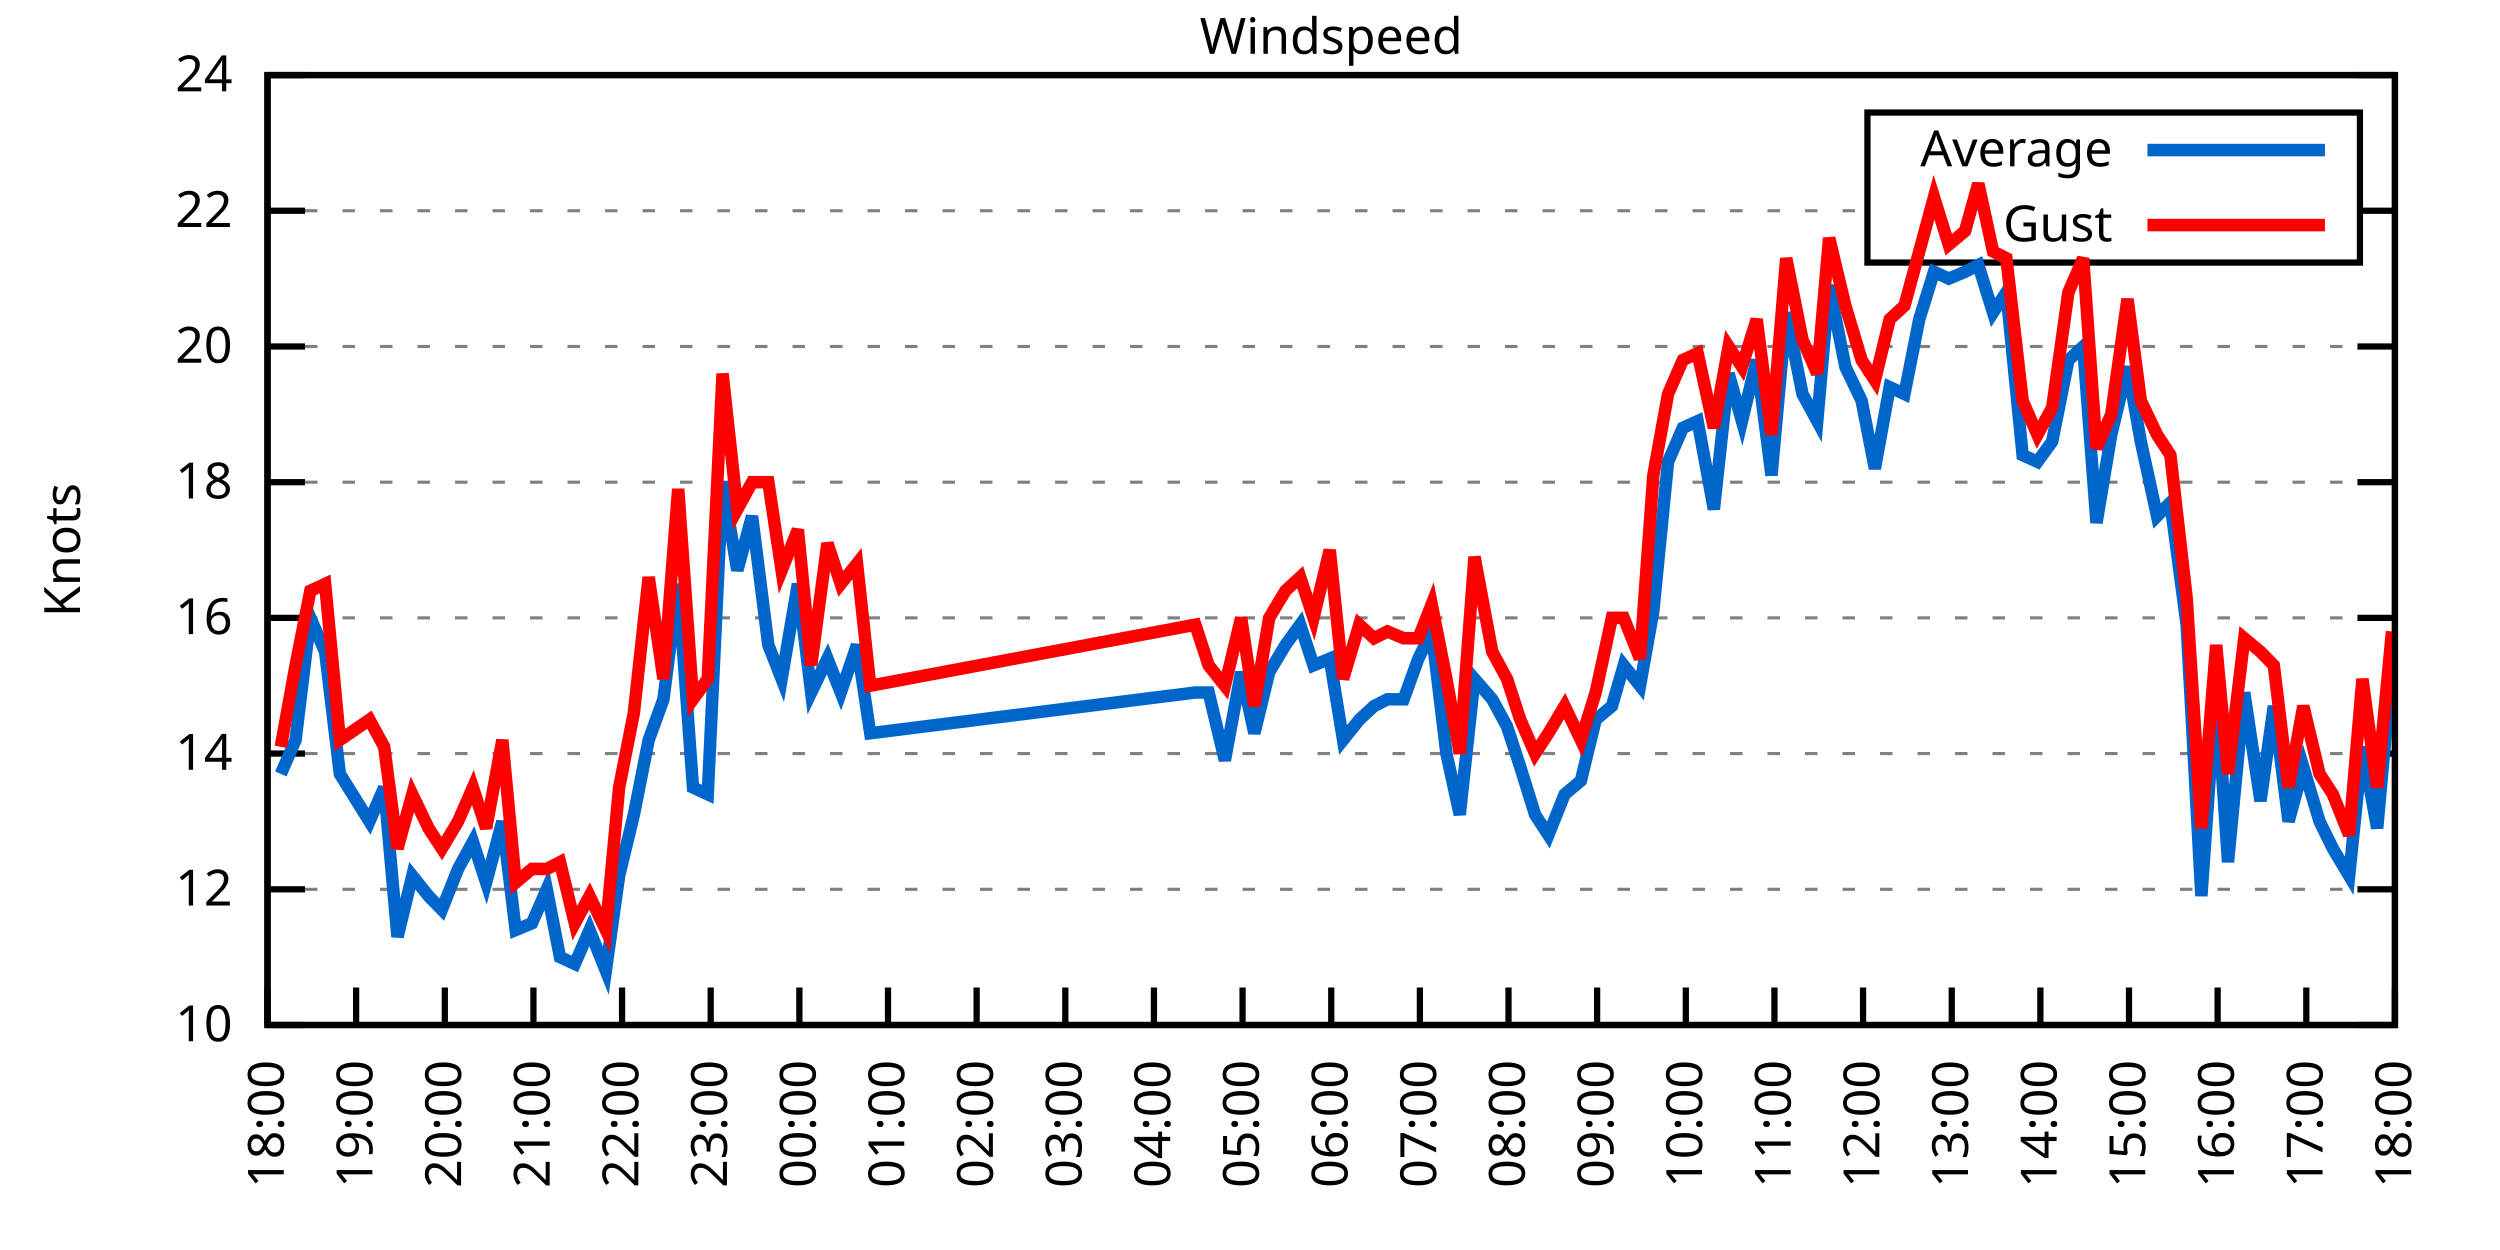
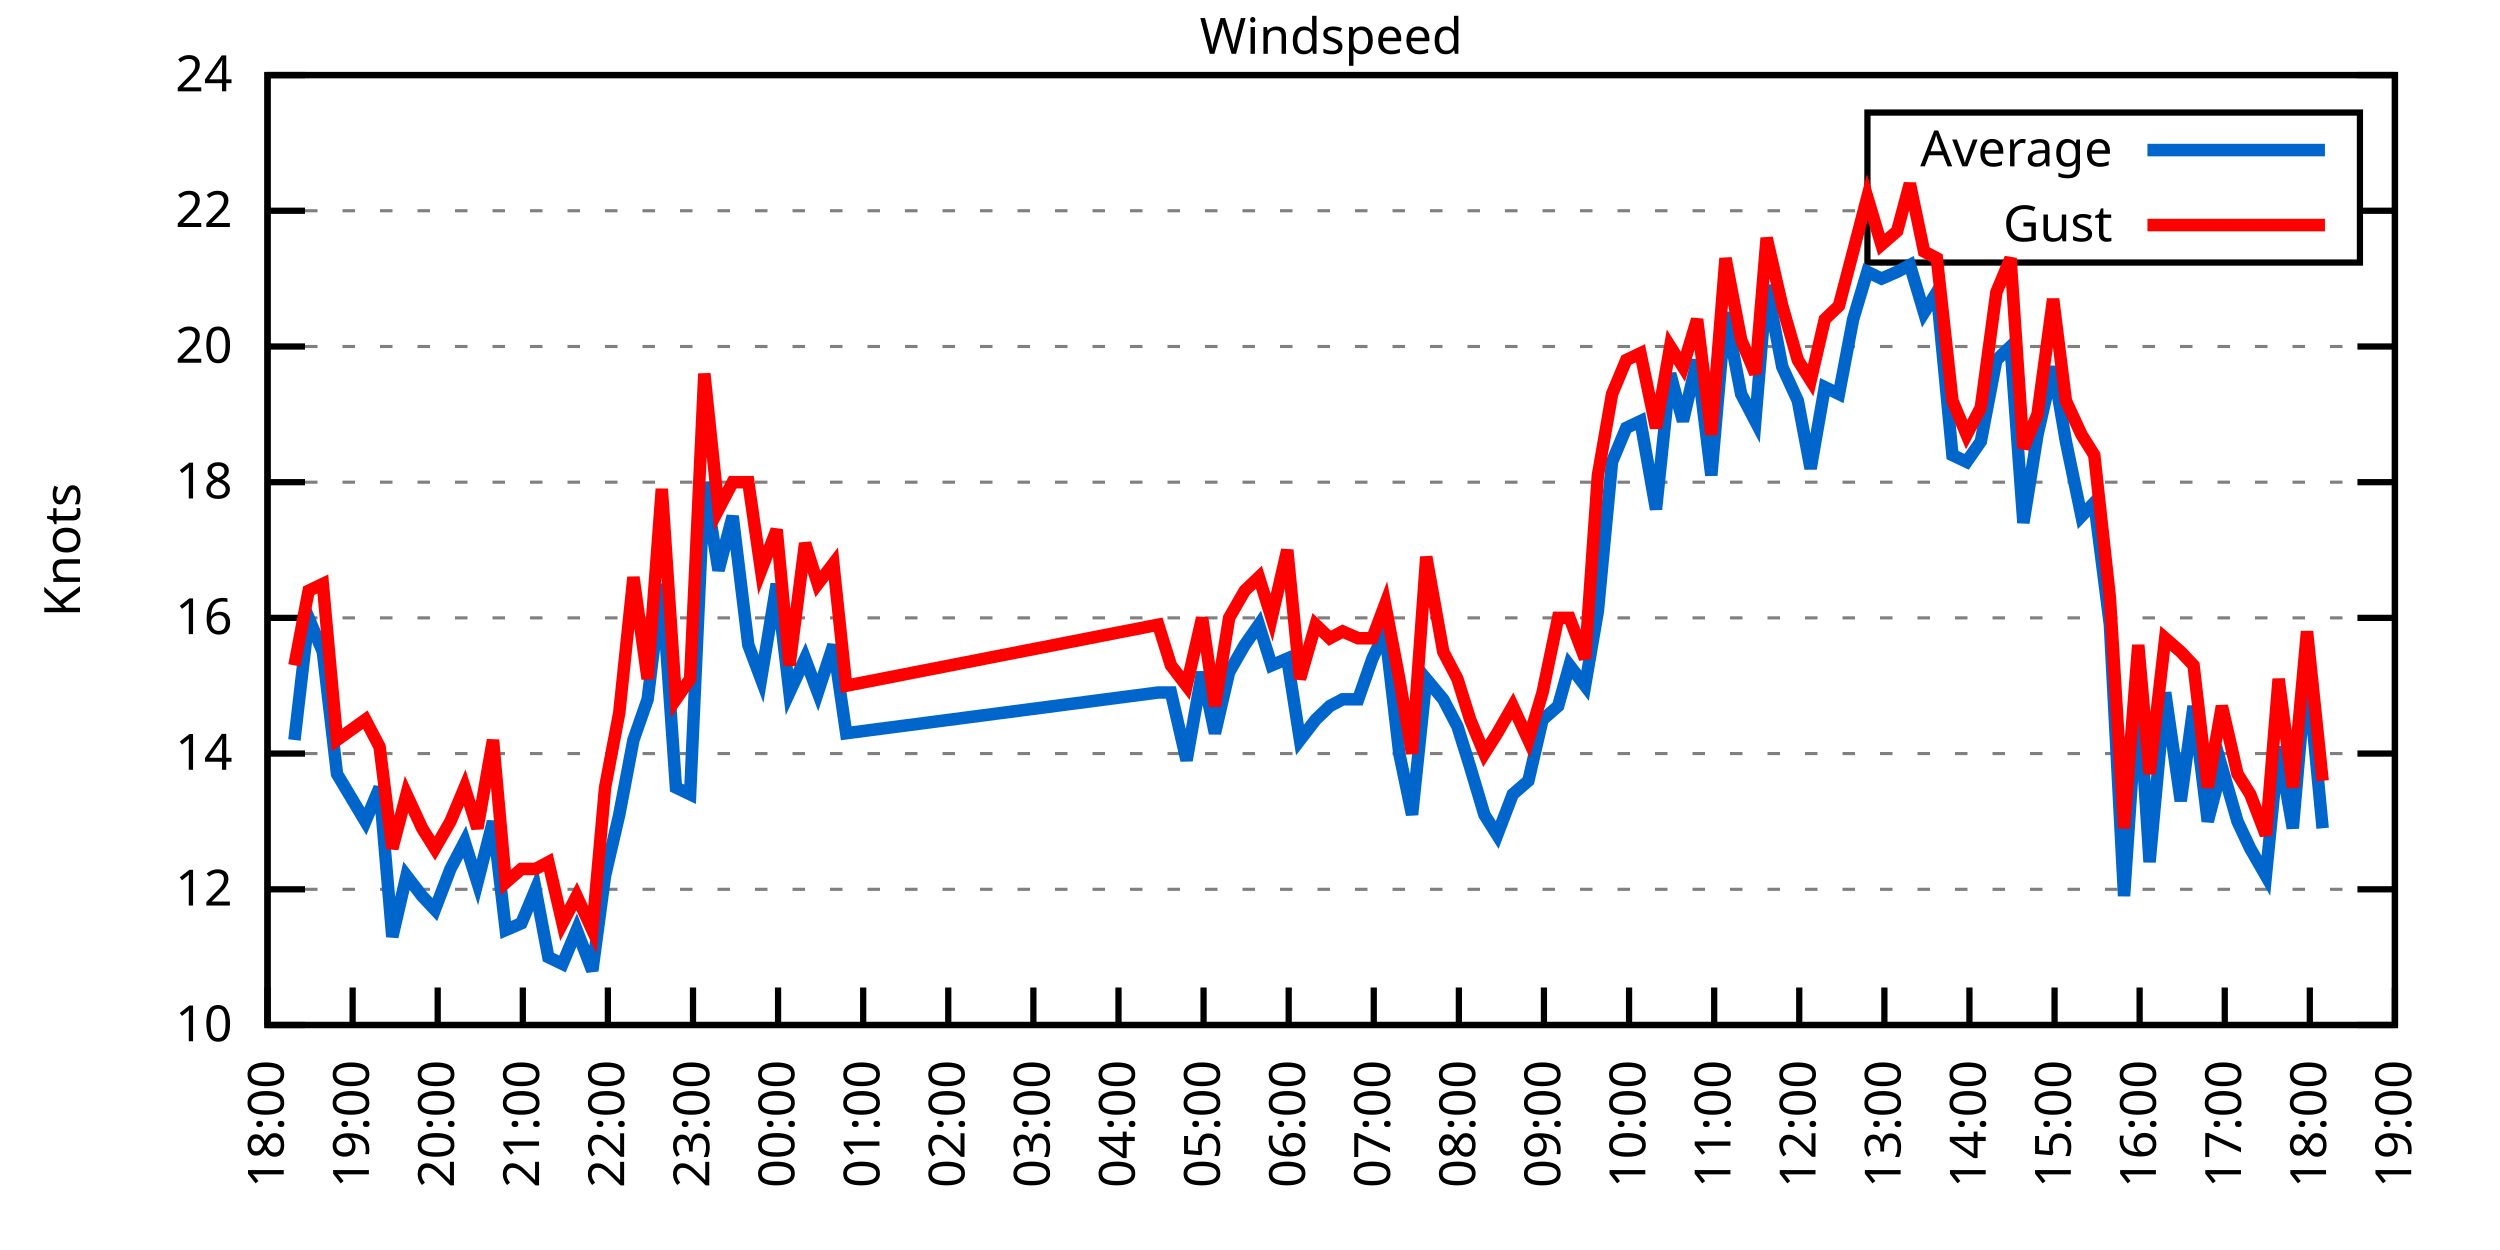
<svg xmlns="http://www.w3.org/2000/svg" xmlns:xlink="http://www.w3.org/1999/xlink" width="400" height="200" viewBox="0 0 400 200">
  <g id="gnuplot_canvas">
    <rect x="0" y="0" width="400" height="200" fill="none" />
    <defs>
      <circle id="gpDot" r="0.5" stroke-width="0.5" stroke="currentColor" />
      <path id="gpPt0" stroke-width="0.333" stroke="currentColor" d="M-1,0 h2 M0,-1 v2" />
      <path id="gpPt1" stroke-width="0.333" stroke="currentColor" d="M-1,-1 L1,1 M1,-1 L-1,1" />
      <path id="gpPt2" stroke-width="0.333" stroke="currentColor" d="M-1,0 L1,0 M0,-1 L0,1 M-1,-1 L1,1 M-1,1 L1,-1" />
      <rect id="gpPt3" stroke-width="0.333" stroke="currentColor" x="-1" y="-1" width="2" height="2" />
      <rect id="gpPt4" stroke-width="0.333" stroke="currentColor" fill="currentColor" x="-1" y="-1" width="2" height="2" />
      <circle id="gpPt5" stroke-width="0.333" stroke="currentColor" cx="0" cy="0" r="1" />
      <use xlink:href="#gpPt5" id="gpPt6" fill="currentColor" stroke="none" />
      <path id="gpPt7" stroke-width="0.333" stroke="currentColor" d="M0,-1.33 L-1.33,0.67 L1.33,0.67 z" />
      <use xlink:href="#gpPt7" id="gpPt8" fill="currentColor" stroke="none" />
      <use xlink:href="#gpPt7" id="gpPt9" stroke="currentColor" transform="rotate(180)" />
      <use xlink:href="#gpPt9" id="gpPt10" fill="currentColor" stroke="none" />
      <use xlink:href="#gpPt3" id="gpPt11" stroke="currentColor" transform="rotate(45)" />
      <use xlink:href="#gpPt11" id="gpPt12" fill="currentColor" stroke="none" />
      <path id="gpPt13" stroke-width="0.333" stroke="currentColor" d="M0,1.330 L1.265,0.411 L0.782,-1.067 L-0.782,-1.076 L-1.265,0.411 z" />
      <use xlink:href="#gpPt13" id="gpPt14" fill="currentColor" stroke="none" />
      <filter id="textbox" filterUnits="objectBoundingBox" x="0" y="0" height="1" width="1">
        <feFlood flood-color="white" flood-opacity="1" result="bgnd" />
        <feComposite in="SourceGraphic" in2="bgnd" operator="atop" />
      </filter>
      <filter id="greybox" filterUnits="objectBoundingBox" x="0" y="0" height="1" width="1">
        <feFlood flood-color="lightgrey" flood-opacity="1" result="grey" />
        <feComposite in="SourceGraphic" in2="grey" operator="atop" />
      </filter>
    </defs>
    <g fill="none" color="white" stroke="currentColor" stroke-width="1.00" stroke-linecap="butt" stroke-linejoin="miter">
</g>
    <g fill="none" color="black" stroke="currentColor" stroke-width="1.00" stroke-linecap="butt" stroke-linejoin="miter">
      <g stroke="none" shape-rendering="crispEdges">
        <polygon fill="rgb(255, 255, 255)" points="42.80,164.00 383.18,164.00 383.18,12.02 42.80,12.02 " />
      </g>
    </g>
    <g fill="none" color="black" stroke="currentColor" stroke-width="1.00" stroke-linecap="butt" stroke-linejoin="miter">
</g>
    <g fill="none" color="black" stroke="black" stroke-width="0.50" stroke-linecap="butt" stroke-linejoin="miter">
</g>
    <g fill="none" color="gray" stroke="currentColor" stroke-width="0.50" stroke-linecap="butt" stroke-linejoin="miter">
      <path stroke="gray" stroke-dasharray="2,4" class="gridline" d="M42.80,164.00 L383.19,164.00  " />
    </g>
    <g fill="none" color="gray" stroke="gray" stroke-width="1.00" stroke-linecap="butt" stroke-linejoin="miter">
</g>
    <g fill="none" color="black" stroke="currentColor" stroke-width="1.00" stroke-linecap="butt" stroke-linejoin="miter">
      <path stroke="black" d="M42.80,164.00 L48.80,164.00 M383.19,164.00 L377.19,164.00  " />
      <g transform="translate(37.20,166.60)" stroke="none" fill="black" font-family="Sans" font-size="8.00" text-anchor="end">
        <text>
          <tspan font-family="Sans"> 10</tspan>
        </text>
      </g>
    </g>
    <g fill="none" color="black" stroke="currentColor" stroke-width="1.00" stroke-linecap="butt" stroke-linejoin="miter">
</g>
    <g fill="none" color="black" stroke="black" stroke-width="0.50" stroke-linecap="butt" stroke-linejoin="miter">
</g>
    <g fill="none" color="gray" stroke="currentColor" stroke-width="0.50" stroke-linecap="butt" stroke-linejoin="miter">
      <path stroke="gray" stroke-dasharray="2,4" class="gridline" d="M42.80,142.29 L383.19,142.29  " />
    </g>
    <g fill="none" color="gray" stroke="gray" stroke-width="1.00" stroke-linecap="butt" stroke-linejoin="miter">
</g>
    <g fill="none" color="black" stroke="currentColor" stroke-width="1.00" stroke-linecap="butt" stroke-linejoin="miter">
      <path stroke="black" d="M42.80,142.29 L48.80,142.29 M383.19,142.29 L377.19,142.29  " />
      <g transform="translate(37.20,144.89)" stroke="none" fill="black" font-family="Sans" font-size="8.00" text-anchor="end">
        <text>
          <tspan font-family="Sans"> 12</tspan>
        </text>
      </g>
    </g>
    <g fill="none" color="black" stroke="currentColor" stroke-width="1.00" stroke-linecap="butt" stroke-linejoin="miter">
</g>
    <g fill="none" color="black" stroke="black" stroke-width="0.50" stroke-linecap="butt" stroke-linejoin="miter">
</g>
    <g fill="none" color="gray" stroke="currentColor" stroke-width="0.50" stroke-linecap="butt" stroke-linejoin="miter">
      <path stroke="gray" stroke-dasharray="2,4" class="gridline" d="M42.80,120.57 L383.19,120.57  " />
    </g>
    <g fill="none" color="gray" stroke="gray" stroke-width="1.00" stroke-linecap="butt" stroke-linejoin="miter">
</g>
    <g fill="none" color="black" stroke="currentColor" stroke-width="1.00" stroke-linecap="butt" stroke-linejoin="miter">
      <path stroke="black" d="M42.80,120.57 L48.80,120.57 M383.19,120.57 L377.19,120.57  " />
      <g transform="translate(37.20,123.17)" stroke="none" fill="black" font-family="Sans" font-size="8.00" text-anchor="end">
        <text>
          <tspan font-family="Sans"> 14</tspan>
        </text>
      </g>
    </g>
    <g fill="none" color="black" stroke="currentColor" stroke-width="1.00" stroke-linecap="butt" stroke-linejoin="miter">
</g>
    <g fill="none" color="black" stroke="black" stroke-width="0.50" stroke-linecap="butt" stroke-linejoin="miter">
</g>
    <g fill="none" color="gray" stroke="currentColor" stroke-width="0.50" stroke-linecap="butt" stroke-linejoin="miter">
      <path stroke="gray" stroke-dasharray="2,4" class="gridline" d="M42.80,98.86 L383.19,98.86  " />
    </g>
    <g fill="none" color="gray" stroke="gray" stroke-width="1.00" stroke-linecap="butt" stroke-linejoin="miter">
</g>
    <g fill="none" color="black" stroke="currentColor" stroke-width="1.00" stroke-linecap="butt" stroke-linejoin="miter">
      <path stroke="black" d="M42.80,98.86 L48.80,98.86 M383.19,98.86 L377.19,98.86  " />
      <g transform="translate(37.20,101.46)" stroke="none" fill="black" font-family="Sans" font-size="8.00" text-anchor="end">
        <text>
          <tspan font-family="Sans"> 16</tspan>
        </text>
      </g>
    </g>
    <g fill="none" color="black" stroke="currentColor" stroke-width="1.00" stroke-linecap="butt" stroke-linejoin="miter">
</g>
    <g fill="none" color="black" stroke="black" stroke-width="0.50" stroke-linecap="butt" stroke-linejoin="miter">
</g>
    <g fill="none" color="gray" stroke="currentColor" stroke-width="0.50" stroke-linecap="butt" stroke-linejoin="miter">
      <path stroke="gray" stroke-dasharray="2,4" class="gridline" d="M42.80,77.15 L383.19,77.15  " />
    </g>
    <g fill="none" color="gray" stroke="gray" stroke-width="1.00" stroke-linecap="butt" stroke-linejoin="miter">
</g>
    <g fill="none" color="black" stroke="currentColor" stroke-width="1.00" stroke-linecap="butt" stroke-linejoin="miter">
      <path stroke="black" d="M42.80,77.15 L48.80,77.15 M383.19,77.15 L377.19,77.15  " />
      <g transform="translate(37.20,79.75)" stroke="none" fill="black" font-family="Sans" font-size="8.00" text-anchor="end">
        <text>
          <tspan font-family="Sans"> 18</tspan>
        </text>
      </g>
    </g>
    <g fill="none" color="black" stroke="currentColor" stroke-width="1.00" stroke-linecap="butt" stroke-linejoin="miter">
</g>
    <g fill="none" color="black" stroke="black" stroke-width="0.50" stroke-linecap="butt" stroke-linejoin="miter">
</g>
    <g fill="none" color="gray" stroke="currentColor" stroke-width="0.50" stroke-linecap="butt" stroke-linejoin="miter">
      <path stroke="gray" stroke-dasharray="2,4" class="gridline" d="M42.80,55.44 L383.19,55.44  " />
    </g>
    <g fill="none" color="gray" stroke="gray" stroke-width="1.00" stroke-linecap="butt" stroke-linejoin="miter">
</g>
    <g fill="none" color="black" stroke="currentColor" stroke-width="1.00" stroke-linecap="butt" stroke-linejoin="miter">
      <path stroke="black" d="M42.80,55.44 L48.80,55.44 M383.19,55.44 L377.19,55.44  " />
      <g transform="translate(37.20,58.04)" stroke="none" fill="black" font-family="Sans" font-size="8.00" text-anchor="end">
        <text>
          <tspan font-family="Sans"> 20</tspan>
        </text>
      </g>
    </g>
    <g fill="none" color="black" stroke="currentColor" stroke-width="1.00" stroke-linecap="butt" stroke-linejoin="miter">
</g>
    <g fill="none" color="black" stroke="black" stroke-width="0.50" stroke-linecap="butt" stroke-linejoin="miter">
</g>
    <g fill="none" color="gray" stroke="currentColor" stroke-width="0.50" stroke-linecap="butt" stroke-linejoin="miter">
      <path stroke="gray" stroke-dasharray="2,4" class="gridline" d="M42.80,33.72 L298.79,33.72 M377.59,33.72 L383.19,33.72  " />
    </g>
    <g fill="none" color="gray" stroke="gray" stroke-width="1.00" stroke-linecap="butt" stroke-linejoin="miter">
</g>
    <g fill="none" color="black" stroke="currentColor" stroke-width="1.00" stroke-linecap="butt" stroke-linejoin="miter">
      <path stroke="black" d="M42.80,33.72 L48.80,33.72 M383.19,33.72 L377.19,33.72  " />
      <g transform="translate(37.20,36.32)" stroke="none" fill="black" font-family="Sans" font-size="8.00" text-anchor="end">
        <text>
          <tspan font-family="Sans"> 22</tspan>
        </text>
      </g>
    </g>
    <g fill="none" color="black" stroke="currentColor" stroke-width="1.00" stroke-linecap="butt" stroke-linejoin="miter">
</g>
    <g fill="none" color="black" stroke="black" stroke-width="0.50" stroke-linecap="butt" stroke-linejoin="miter">
</g>
    <g fill="none" color="gray" stroke="currentColor" stroke-width="0.50" stroke-linecap="butt" stroke-linejoin="miter">
      <path stroke="gray" stroke-dasharray="2,4" class="gridline" d="M42.80,12.01 L383.19,12.01  " />
    </g>
    <g fill="none" color="gray" stroke="gray" stroke-width="1.00" stroke-linecap="butt" stroke-linejoin="miter">
</g>
    <g fill="none" color="black" stroke="currentColor" stroke-width="1.00" stroke-linecap="butt" stroke-linejoin="miter">
      <path stroke="black" d="M42.80,12.01 L48.80,12.01 M383.19,12.01 L377.19,12.01  " />
      <g transform="translate(37.20,14.61)" stroke="none" fill="black" font-family="Sans" font-size="8.00" text-anchor="end">
        <text>
          <tspan font-family="Sans"> 24</tspan>
        </text>
      </g>
    </g>
    <g fill="none" color="black" stroke="currentColor" stroke-width="1.00" stroke-linecap="butt" stroke-linejoin="miter">
      <path stroke="black" d="M42.80,164.00 L42.80,158.00  " />
      <g transform="translate(45.40,169.60) rotate(270.00)" stroke="none" fill="black" font-family="Sans" font-size="8.00" text-anchor="end">
        <text>
          <tspan font-family="Sans">18:00</tspan>
        </text>
      </g>
    </g>
    <g fill="none" color="black" stroke="currentColor" stroke-width="1.00" stroke-linecap="butt" stroke-linejoin="miter">
-       <path stroke="black" d="M56.98,164.00 L56.98,158.00  " />
-       <g transform="translate(59.58,169.60) rotate(270.00)" stroke="none" fill="black" font-family="Sans" font-size="8.00" text-anchor="end">
+       <path stroke="black" d="M56.42,164.00 L56.42,158.00  " />
+       <g transform="translate(59.02,169.60) rotate(270.00)" stroke="none" fill="black" font-family="Sans" font-size="8.00" text-anchor="end">
        <text>
          <tspan font-family="Sans">19:00</tspan>
        </text>
      </g>
    </g>
    <g fill="none" color="black" stroke="currentColor" stroke-width="1.00" stroke-linecap="butt" stroke-linejoin="miter">
-       <path stroke="black" d="M71.17,164.00 L71.17,158.00  " />
-       <g transform="translate(73.77,169.60) rotate(270.00)" stroke="none" fill="black" font-family="Sans" font-size="8.00" text-anchor="end">
+       <path stroke="black" d="M70.03,164.00 L70.03,158.00  " />
+       <g transform="translate(72.63,169.60) rotate(270.00)" stroke="none" fill="black" font-family="Sans" font-size="8.00" text-anchor="end">
        <text>
          <tspan font-family="Sans">20:00</tspan>
        </text>
      </g>
    </g>
    <g fill="none" color="black" stroke="currentColor" stroke-width="1.00" stroke-linecap="butt" stroke-linejoin="miter">
-       <path stroke="black" d="M85.35,164.00 L85.35,158.00  " />
-       <g transform="translate(87.95,169.60) rotate(270.00)" stroke="none" fill="black" font-family="Sans" font-size="8.00" text-anchor="end">
+       <path stroke="black" d="M83.65,164.00 L83.65,158.00  " />
+       <g transform="translate(86.25,169.60) rotate(270.00)" stroke="none" fill="black" font-family="Sans" font-size="8.00" text-anchor="end">
        <text>
          <tspan font-family="Sans">21:00</tspan>
        </text>
      </g>
    </g>
    <g fill="none" color="black" stroke="currentColor" stroke-width="1.00" stroke-linecap="butt" stroke-linejoin="miter">
-       <path stroke="black" d="M99.53,164.00 L99.53,158.00  " />
-       <g transform="translate(102.13,169.60) rotate(270.00)" stroke="none" fill="black" font-family="Sans" font-size="8.00" text-anchor="end">
+       <path stroke="black" d="M97.26,164.00 L97.26,158.00  " />
+       <g transform="translate(99.86,169.60) rotate(270.00)" stroke="none" fill="black" font-family="Sans" font-size="8.00" text-anchor="end">
        <text>
          <tspan font-family="Sans">22:00</tspan>
        </text>
      </g>
    </g>
    <g fill="none" color="black" stroke="currentColor" stroke-width="1.00" stroke-linecap="butt" stroke-linejoin="miter">
-       <path stroke="black" d="M113.71,164.00 L113.71,158.00  " />
-       <g transform="translate(116.31,169.60) rotate(270.00)" stroke="none" fill="black" font-family="Sans" font-size="8.00" text-anchor="end">
+       <path stroke="black" d="M110.88,164.00 L110.88,158.00  " />
+       <g transform="translate(113.48,169.60) rotate(270.00)" stroke="none" fill="black" font-family="Sans" font-size="8.00" text-anchor="end">
        <text>
          <tspan font-family="Sans">23:00</tspan>
        </text>
      </g>
    </g>
    <g fill="none" color="black" stroke="currentColor" stroke-width="1.00" stroke-linecap="butt" stroke-linejoin="miter">
-       <path stroke="black" d="M127.90,164.00 L127.90,158.00  " />
-       <g transform="translate(130.50,169.60) rotate(270.00)" stroke="none" fill="black" font-family="Sans" font-size="8.00" text-anchor="end">
+       <path stroke="black" d="M124.49,164.00 L124.49,158.00  " />
+       <g transform="translate(127.09,169.60) rotate(270.00)" stroke="none" fill="black" font-family="Sans" font-size="8.00" text-anchor="end">
        <text>
          <tspan font-family="Sans">00:00</tspan>
        </text>
      </g>
    </g>
    <g fill="none" color="black" stroke="currentColor" stroke-width="1.00" stroke-linecap="butt" stroke-linejoin="miter">
-       <path stroke="black" d="M142.08,164.00 L142.08,158.00  " />
-       <g transform="translate(144.68,169.60) rotate(270.00)" stroke="none" fill="black" font-family="Sans" font-size="8.00" text-anchor="end">
+       <path stroke="black" d="M138.11,164.00 L138.11,158.00  " />
+       <g transform="translate(140.71,169.60) rotate(270.00)" stroke="none" fill="black" font-family="Sans" font-size="8.00" text-anchor="end">
        <text>
          <tspan font-family="Sans">01:00</tspan>
        </text>
      </g>
    </g>
    <g fill="none" color="black" stroke="currentColor" stroke-width="1.00" stroke-linecap="butt" stroke-linejoin="miter">
-       <path stroke="black" d="M156.26,164.00 L156.26,158.00  " />
-       <g transform="translate(158.86,169.60) rotate(270.00)" stroke="none" fill="black" font-family="Sans" font-size="8.00" text-anchor="end">
+       <path stroke="black" d="M151.72,164.00 L151.72,158.00  " />
+       <g transform="translate(154.32,169.60) rotate(270.00)" stroke="none" fill="black" font-family="Sans" font-size="8.00" text-anchor="end">
        <text>
          <tspan font-family="Sans">02:00</tspan>
        </text>
      </g>
    </g>
    <g fill="none" color="black" stroke="currentColor" stroke-width="1.00" stroke-linecap="butt" stroke-linejoin="miter">
-       <path stroke="black" d="M170.45,164.00 L170.45,158.00  " />
-       <g transform="translate(173.05,169.60) rotate(270.00)" stroke="none" fill="black" font-family="Sans" font-size="8.00" text-anchor="end">
+       <path stroke="black" d="M165.34,164.00 L165.34,158.00  " />
+       <g transform="translate(167.94,169.60) rotate(270.00)" stroke="none" fill="black" font-family="Sans" font-size="8.00" text-anchor="end">
        <text>
          <tspan font-family="Sans">03:00</tspan>
        </text>
      </g>
    </g>
    <g fill="none" color="black" stroke="currentColor" stroke-width="1.00" stroke-linecap="butt" stroke-linejoin="miter">
-       <path stroke="black" d="M184.63,164.00 L184.63,158.00  " />
-       <g transform="translate(187.23,169.60) rotate(270.00)" stroke="none" fill="black" font-family="Sans" font-size="8.00" text-anchor="end">
+       <path stroke="black" d="M178.96,164.00 L178.96,158.00  " />
+       <g transform="translate(181.56,169.60) rotate(270.00)" stroke="none" fill="black" font-family="Sans" font-size="8.00" text-anchor="end">
        <text>
          <tspan font-family="Sans">04:00</tspan>
        </text>
      </g>
    </g>
    <g fill="none" color="black" stroke="currentColor" stroke-width="1.00" stroke-linecap="butt" stroke-linejoin="miter">
-       <path stroke="black" d="M198.81,164.00 L198.81,158.00  " />
-       <g transform="translate(201.41,169.60) rotate(270.00)" stroke="none" fill="black" font-family="Sans" font-size="8.00" text-anchor="end">
+       <path stroke="black" d="M192.57,164.00 L192.57,158.00  " />
+       <g transform="translate(195.17,169.60) rotate(270.00)" stroke="none" fill="black" font-family="Sans" font-size="8.00" text-anchor="end">
        <text>
          <tspan font-family="Sans">05:00</tspan>
        </text>
      </g>
    </g>
    <g fill="none" color="black" stroke="currentColor" stroke-width="1.00" stroke-linecap="butt" stroke-linejoin="miter">
-       <path stroke="black" d="M213.00,164.00 L213.00,158.00  " />
-       <g transform="translate(215.60,169.60) rotate(270.00)" stroke="none" fill="black" font-family="Sans" font-size="8.00" text-anchor="end">
+       <path stroke="black" d="M206.19,164.00 L206.19,158.00  " />
+       <g transform="translate(208.79,169.60) rotate(270.00)" stroke="none" fill="black" font-family="Sans" font-size="8.00" text-anchor="end">
        <text>
          <tspan font-family="Sans">06:00</tspan>
        </text>
      </g>
    </g>
    <g fill="none" color="black" stroke="currentColor" stroke-width="1.00" stroke-linecap="butt" stroke-linejoin="miter">
-       <path stroke="black" d="M227.18,164.00 L227.18,158.00  " />
-       <g transform="translate(229.78,169.60) rotate(270.00)" stroke="none" fill="black" font-family="Sans" font-size="8.00" text-anchor="end">
+       <path stroke="black" d="M219.80,164.00 L219.80,158.00  " />
+       <g transform="translate(222.40,169.60) rotate(270.00)" stroke="none" fill="black" font-family="Sans" font-size="8.00" text-anchor="end">
        <text>
          <tspan font-family="Sans">07:00</tspan>
        </text>
      </g>
    </g>
    <g fill="none" color="black" stroke="currentColor" stroke-width="1.00" stroke-linecap="butt" stroke-linejoin="miter">
-       <path stroke="black" d="M241.36,164.00 L241.36,158.00  " />
-       <g transform="translate(243.96,169.60) rotate(270.00)" stroke="none" fill="black" font-family="Sans" font-size="8.00" text-anchor="end">
+       <path stroke="black" d="M233.42,164.00 L233.42,158.00  " />
+       <g transform="translate(236.02,169.60) rotate(270.00)" stroke="none" fill="black" font-family="Sans" font-size="8.00" text-anchor="end">
        <text>
          <tspan font-family="Sans">08:00</tspan>
        </text>
      </g>
    </g>
    <g fill="none" color="black" stroke="currentColor" stroke-width="1.00" stroke-linecap="butt" stroke-linejoin="miter">
-       <path stroke="black" d="M255.54,164.00 L255.54,158.00  " />
-       <g transform="translate(258.14,169.60) rotate(270.00)" stroke="none" fill="black" font-family="Sans" font-size="8.00" text-anchor="end">
+       <path stroke="black" d="M247.03,164.00 L247.03,158.00  " />
+       <g transform="translate(249.63,169.60) rotate(270.00)" stroke="none" fill="black" font-family="Sans" font-size="8.00" text-anchor="end">
        <text>
          <tspan font-family="Sans">09:00</tspan>
        </text>
      </g>
    </g>
    <g fill="none" color="black" stroke="currentColor" stroke-width="1.00" stroke-linecap="butt" stroke-linejoin="miter">
-       <path stroke="black" d="M269.73,164.00 L269.73,158.00  " />
-       <g transform="translate(272.33,169.60) rotate(270.00)" stroke="none" fill="black" font-family="Sans" font-size="8.00" text-anchor="end">
+       <path stroke="black" d="M260.65,164.00 L260.65,158.00  " />
+       <g transform="translate(263.25,169.60) rotate(270.00)" stroke="none" fill="black" font-family="Sans" font-size="8.00" text-anchor="end">
        <text>
          <tspan font-family="Sans">10:00</tspan>
        </text>
      </g>
    </g>
    <g fill="none" color="black" stroke="currentColor" stroke-width="1.00" stroke-linecap="butt" stroke-linejoin="miter">
-       <path stroke="black" d="M283.91,164.00 L283.91,158.00  " />
-       <g transform="translate(286.51,169.60) rotate(270.00)" stroke="none" fill="black" font-family="Sans" font-size="8.00" text-anchor="end">
+       <path stroke="black" d="M274.27,164.00 L274.27,158.00  " />
+       <g transform="translate(276.87,169.60) rotate(270.00)" stroke="none" fill="black" font-family="Sans" font-size="8.00" text-anchor="end">
        <text>
          <tspan font-family="Sans">11:00</tspan>
        </text>
      </g>
    </g>
    <g fill="none" color="black" stroke="currentColor" stroke-width="1.00" stroke-linecap="butt" stroke-linejoin="miter">
-       <path stroke="black" d="M298.09,164.00 L298.09,158.00  " />
-       <g transform="translate(300.69,169.60) rotate(270.00)" stroke="none" fill="black" font-family="Sans" font-size="8.00" text-anchor="end">
+       <path stroke="black" d="M287.88,164.00 L287.88,158.00  " />
+       <g transform="translate(290.48,169.60) rotate(270.00)" stroke="none" fill="black" font-family="Sans" font-size="8.00" text-anchor="end">
        <text>
          <tspan font-family="Sans">12:00</tspan>
        </text>
      </g>
    </g>
    <g fill="none" color="black" stroke="currentColor" stroke-width="1.00" stroke-linecap="butt" stroke-linejoin="miter">
-       <path stroke="black" d="M312.28,164.00 L312.28,158.00  " />
-       <g transform="translate(314.88,169.60) rotate(270.00)" stroke="none" fill="black" font-family="Sans" font-size="8.00" text-anchor="end">
+       <path stroke="black" d="M301.50,164.00 L301.50,158.00  " />
+       <g transform="translate(304.10,169.60) rotate(270.00)" stroke="none" fill="black" font-family="Sans" font-size="8.00" text-anchor="end">
        <text>
          <tspan font-family="Sans">13:00</tspan>
        </text>
      </g>
    </g>
    <g fill="none" color="black" stroke="currentColor" stroke-width="1.00" stroke-linecap="butt" stroke-linejoin="miter">
-       <path stroke="black" d="M326.46,164.00 L326.46,158.00  " />
-       <g transform="translate(329.06,169.60) rotate(270.00)" stroke="none" fill="black" font-family="Sans" font-size="8.00" text-anchor="end">
+       <path stroke="black" d="M315.11,164.00 L315.11,158.00  " />
+       <g transform="translate(317.71,169.60) rotate(270.00)" stroke="none" fill="black" font-family="Sans" font-size="8.00" text-anchor="end">
        <text>
          <tspan font-family="Sans">14:00</tspan>
        </text>
      </g>
    </g>
    <g fill="none" color="black" stroke="currentColor" stroke-width="1.00" stroke-linecap="butt" stroke-linejoin="miter">
-       <path stroke="black" d="M340.64,164.00 L340.64,158.00  " />
-       <g transform="translate(343.24,169.60) rotate(270.00)" stroke="none" fill="black" font-family="Sans" font-size="8.00" text-anchor="end">
+       <path stroke="black" d="M328.73,164.00 L328.73,158.00  " />
+       <g transform="translate(331.33,169.60) rotate(270.00)" stroke="none" fill="black" font-family="Sans" font-size="8.00" text-anchor="end">
        <text>
          <tspan font-family="Sans">15:00</tspan>
        </text>
      </g>
    </g>
    <g fill="none" color="black" stroke="currentColor" stroke-width="1.00" stroke-linecap="butt" stroke-linejoin="miter">
-       <path stroke="black" d="M354.82,164.00 L354.82,158.00  " />
-       <g transform="translate(357.42,169.60) rotate(270.00)" stroke="none" fill="black" font-family="Sans" font-size="8.00" text-anchor="end">
+       <path stroke="black" d="M342.34,164.00 L342.34,158.00  " />
+       <g transform="translate(344.94,169.60) rotate(270.00)" stroke="none" fill="black" font-family="Sans" font-size="8.00" text-anchor="end">
        <text>
          <tspan font-family="Sans">16:00</tspan>
        </text>
      </g>
    </g>
    <g fill="none" color="black" stroke="currentColor" stroke-width="1.00" stroke-linecap="butt" stroke-linejoin="miter">
-       <path stroke="black" d="M369.01,164.00 L369.01,158.00  " />
-       <g transform="translate(371.61,169.60) rotate(270.00)" stroke="none" fill="black" font-family="Sans" font-size="8.00" text-anchor="end">
+       <path stroke="black" d="M355.96,164.00 L355.96,158.00  " />
+       <g transform="translate(358.56,169.60) rotate(270.00)" stroke="none" fill="black" font-family="Sans" font-size="8.00" text-anchor="end">
        <text>
          <tspan font-family="Sans">17:00</tspan>
+         </text>
+       </g>
+     </g>
+     <g fill="none" color="black" stroke="currentColor" stroke-width="1.00" stroke-linecap="butt" stroke-linejoin="miter">
+       <path stroke="black" d="M369.57,164.00 L369.57,158.00  " />
+       <g transform="translate(372.17,169.60) rotate(270.00)" stroke="none" fill="black" font-family="Sans" font-size="8.00" text-anchor="end">
+         <text>
+           <tspan font-family="Sans">18:00</tspan>
        </text>
      </g>
    </g>
    <g fill="none" color="black" stroke="currentColor" stroke-width="1.00" stroke-linecap="butt" stroke-linejoin="miter">
      <path stroke="black" d="M383.19,164.00 L383.19,158.00  " />
      <g transform="translate(385.79,169.60) rotate(270.00)" stroke="none" fill="black" font-family="Sans" font-size="8.00" text-anchor="end">
        <text>
-           <tspan font-family="Sans">18:00</tspan>
+           <tspan font-family="Sans">19:00</tspan>
        </text>
      </g>
    </g>
    <g fill="none" color="black" stroke="currentColor" stroke-width="1.00" stroke-linecap="butt" stroke-linejoin="miter">
</g>
    <g fill="none" color="black" stroke="currentColor" stroke-width="1.00" stroke-linecap="butt" stroke-linejoin="miter">
      <path stroke="black" d="M42.80,12.01 L42.80,164.00 L383.19,164.00 L383.19,12.01 L42.80,12.01 Z  " />
    </g>
    <g fill="none" color="black" stroke="currentColor" stroke-width="1.00" stroke-linecap="butt" stroke-linejoin="miter">
</g>
    <g fill="none" color="black" stroke="currentColor" stroke-width="1.00" stroke-linecap="butt" stroke-linejoin="miter">
      <path stroke="black" d="M298.79,42.01 L298.79,18.01 L377.59,18.01 L377.59,42.01 L298.79,42.01 Z  " />
    </g>
    <g id="Windspeed_plot_1">
      <g fill="none" color="white" stroke="black" stroke-width="2.00" stroke-linecap="butt" stroke-linejoin="miter">
</g>
      <g fill="none" color="black" stroke="currentColor" stroke-width="2.00" stroke-linecap="butt" stroke-linejoin="miter">
        <g transform="translate(337.99,26.61)" stroke="none" fill="black" font-family="Sans" font-size="8.00" text-anchor="end">
          <text>
            <tspan font-family="Sans">Average</tspan>
          </text>
        </g>
      </g>
      <g fill="none" color="black" stroke="currentColor" stroke-width="2.00" stroke-linecap="butt" stroke-linejoin="miter">
-         <path stroke="rgb(  0, 102, 204)" d="M343.59,24.01 L371.99,24.01 M44.93,123.83 L47.29,118.40 L49.66,98.86 L52.02,104.29 L54.38,123.83 L59.11,131.43   L61.47,126.00 L63.60,149.89 L65.97,140.12 L68.57,143.37 L70.69,145.54 L73.29,139.03 L75.66,134.69 L77.78,141.20   L80.38,131.43 L82.51,148.80 L85.11,147.72 L87.48,142.29 L89.60,153.14 L91.97,154.23 L94.33,148.80 L96.93,155.31   L99.06,140.12 L101.42,130.35 L103.79,118.40 L106.15,111.89 L108.51,93.43 L110.88,126.00 L113.24,127.09 L115.61,77.15   L117.97,91.26 L120.33,82.58 L122.93,103.20 L125.06,108.63 L127.66,93.43 L129.79,110.80 L132.39,105.38 L134.52,110.80   L137.12,103.20 L139.24,117.32 L191.25,110.80 L193.38,110.80 L195.98,121.66 L198.58,107.55 L200.70,117.32 L203.07,107.55   L205.67,103.20 L208.03,99.95 L210.16,106.46 L212.76,105.38 L214.89,118.40 L217.49,115.15 L219.85,112.97 L221.98,111.89   L224.58,111.89 L226.94,105.38 L229.07,101.03 L231.43,120.57 L233.56,130.35 L235.92,108.63 L238.76,111.89 L241.12,116.23   L243.25,122.75 L245.62,130.35 L247.74,133.60 L250.34,127.09 L252.94,124.92 L255.31,115.15 L257.91,112.97 L259.80,106.46   L262.40,109.72 L264.53,97.78 L266.89,73.89 L269.25,68.46 L271.62,67.38 L274.22,81.49 L276.58,59.78 L278.71,67.38   L281.07,57.61 L283.44,76.06 L285.80,50.01 L288.40,63.04 L290.76,67.38 L292.66,45.66 L295.26,58.69 L297.86,64.12   L299.98,74.98 L302.35,61.95 L304.71,63.04 L307.08,51.09 L309.44,43.49 L311.80,44.58 L314.40,43.49 L316.53,42.41   L318.89,50.01 L321.02,46.75 L323.62,72.81 L325.99,73.89 L328.35,70.63 L330.95,57.61 L333.31,55.44 L335.44,83.66   L337.80,69.55 L340.40,58.69 L342.53,70.63 L345.13,82.58 L347.26,80.41 L349.86,99.95 L352.22,143.37 L354.59,109.72   L356.48,137.94 L359.08,110.80 L361.68,128.17 L363.81,112.97 L366.17,131.43 L368.53,122.75 L371.13,131.43 L373.26,135.77   L375.86,140.12 L377.99,119.49 L380.35,132.52 L382.72,106.46  " />
+         <path stroke="rgb(  0, 102, 204)" d="M343.59,24.01 L371.99,24.01 M47.11,118.40 L49.38,98.86 L51.65,104.29 L53.92,123.83 L58.46,131.43 L60.73,126.00   L62.77,149.89 L65.04,140.12 L67.54,143.37 L69.58,145.54 L72.07,139.03 L74.34,134.69 L76.39,141.20 L78.88,131.43   L80.92,148.80 L83.42,147.72 L85.69,142.29 L87.73,153.14 L90.00,154.23 L92.27,148.80 L94.77,155.31 L96.81,140.12   L99.08,130.35 L101.35,118.40 L103.62,111.89 L105.89,93.43 L108.15,126.00 L110.42,127.09 L112.69,77.15 L114.96,91.26   L117.23,82.58 L119.73,103.20 L121.77,108.63 L124.27,93.43 L126.31,110.80 L128.81,105.38 L130.85,110.80 L133.34,103.20   L135.39,117.32 L185.31,110.80 L187.35,110.80 L189.85,121.66 L192.34,107.55 L194.39,117.32 L196.66,107.55 L199.15,103.20   L201.42,99.95 L203.46,106.46 L205.96,105.38 L208.00,118.40 L210.50,115.15 L212.77,112.97 L214.81,111.89 L217.31,111.89   L219.58,105.38 L221.62,101.03 L223.89,120.57 L225.93,130.35 L228.20,108.63 L230.92,111.89 L233.19,116.23 L235.23,122.75   L237.50,130.35 L239.55,133.60 L242.04,127.09 L244.54,124.92 L246.81,115.15 L249.30,112.97 L251.12,106.46 L253.61,109.72   L255.66,97.78 L257.93,73.89 L260.20,68.46 L262.47,67.38 L264.96,81.49 L267.23,59.78 L269.27,67.38 L271.54,57.61   L273.81,76.06 L276.08,50.01 L278.58,63.04 L280.85,67.38 L282.66,45.66 L285.16,58.69 L287.65,64.12 L289.70,74.98   L291.97,61.95 L294.23,63.04 L296.50,51.09 L298.77,43.49 L301.04,44.58 L303.54,43.49 L305.58,42.41 L307.85,50.01   L309.89,46.75 L312.39,72.81 L314.66,73.89 L316.93,70.63 L319.42,57.61 L321.69,55.44 L323.74,83.66 L326.00,69.55   L328.50,58.69 L330.54,70.63 L333.04,82.58 L335.08,80.41 L337.58,99.95 L339.85,143.37 L342.12,109.72 L343.93,137.94   L346.43,110.80 L348.92,128.17 L350.97,112.97 L353.24,131.43 L355.50,122.75 L358.00,131.43 L360.04,135.77 L362.54,140.12   L364.58,119.49 L366.85,132.52 L369.12,106.46 L371.62,132.52  " />
      </g>
    </g>
    <g id="Windspeed_plot_2">
      <g fill="none" color="black" stroke="currentColor" stroke-width="2.00" stroke-linecap="butt" stroke-linejoin="miter">
        <g transform="translate(337.99,38.61)" stroke="none" fill="black" font-family="Sans" font-size="8.00" text-anchor="end">
          <text>
            <tspan font-family="Sans">Gust</tspan>
          </text>
        </g>
      </g>
      <g fill="none" color="black" stroke="currentColor" stroke-width="2.00" stroke-linecap="butt" stroke-linejoin="miter">
-         <path stroke="rgb(255,   0,   0)" d="M343.59,36.01 L371.99,36.01 M44.93,119.49 L47.29,106.46 L49.66,94.52 L52.02,93.43 L54.38,118.40 L59.11,115.15   L61.47,119.49 L63.60,135.77 L65.97,127.09 L68.57,132.52 L70.69,135.77 L73.29,131.43 L75.66,126.00 L77.78,132.52   L80.38,118.40 L82.51,141.20 L85.11,139.03 L87.48,139.03 L89.60,137.94 L91.97,147.72 L94.33,143.37 L96.93,148.80   L99.06,126.00 L101.42,114.06 L103.79,92.35 L106.15,108.63 L108.51,78.23 L110.88,111.89 L113.24,108.63 L115.61,59.78   L117.97,81.49 L120.33,77.15 L122.93,77.15 L125.06,91.26 L127.66,84.75 L129.79,106.46 L132.39,86.92 L134.52,93.43   L137.12,90.18 L139.24,109.72 L191.25,99.95 L193.38,106.46 L195.98,109.72 L198.58,98.86 L200.70,112.97 L203.07,98.86   L205.67,94.52 L208.03,92.35 L210.16,98.86 L212.76,88.00 L214.89,108.63 L217.49,99.95 L219.85,102.12 L221.98,101.03   L224.58,102.12 L226.94,102.12 L229.07,96.69 L231.43,108.63 L233.56,120.57 L235.92,89.09 L238.76,104.29 L241.12,108.63   L243.25,115.15 L245.62,120.57 L247.74,117.32 L250.34,112.97 L252.94,118.40 L255.31,110.80 L257.91,98.86 L259.80,98.86   L262.40,105.38 L264.53,76.06 L266.89,63.04 L269.25,57.61 L271.62,56.52 L274.22,68.46 L276.58,55.44 L278.71,58.69   L281.07,51.09 L283.44,69.55 L285.80,41.32 L288.40,54.35 L290.76,59.78 L292.66,38.07 L295.26,48.92 L297.86,57.61   L299.98,60.86 L302.35,51.09 L304.71,48.92 L307.08,40.24 L309.44,31.55 L311.80,39.15 L314.40,36.98 L316.53,29.38   L318.89,40.24 L321.02,41.32 L323.62,64.12 L325.99,69.55 L328.35,65.21 L330.95,46.75 L333.31,41.32 L335.44,71.72   L337.80,66.29 L340.40,47.84 L342.53,64.12 L345.13,69.55 L347.26,72.81 L349.86,95.60 L352.22,132.52 L354.59,103.20   L356.48,123.83 L359.08,102.12 L361.68,104.29 L363.81,106.46 L366.17,126.00 L368.53,112.97 L371.13,123.83 L373.26,127.09   L375.86,133.60 L377.99,108.63 L380.35,126.00 L382.72,101.03  " />
+         <path stroke="rgb(255,   0,   0)" d="M343.59,36.01 L371.99,36.01 M47.11,106.46 L49.38,94.52 L51.65,93.43 L53.92,118.40 L58.46,115.15 L60.73,119.49   L62.77,135.77 L65.04,127.09 L67.54,132.52 L69.58,135.77 L72.07,131.43 L74.34,126.00 L76.39,132.52 L78.88,118.40   L80.92,141.20 L83.42,139.03 L85.69,139.03 L87.73,137.94 L90.00,147.72 L92.27,143.37 L94.77,148.80 L96.81,126.00   L99.08,114.06 L101.35,92.35 L103.62,108.63 L105.89,78.23 L108.15,111.89 L110.42,108.63 L112.69,59.78 L114.96,81.49   L117.23,77.15 L119.73,77.15 L121.77,91.26 L124.27,84.75 L126.31,106.46 L128.81,86.92 L130.85,93.43 L133.34,90.18   L135.39,109.72 L185.31,99.95 L187.35,106.46 L189.85,109.72 L192.34,98.86 L194.39,112.97 L196.66,98.86 L199.15,94.52   L201.42,92.35 L203.46,98.86 L205.96,88.00 L208.00,108.63 L210.50,99.95 L212.77,102.12 L214.81,101.03 L217.31,102.12   L219.58,102.12 L221.62,96.69 L223.89,108.63 L225.93,120.57 L228.20,89.09 L230.92,104.29 L233.19,108.63 L235.23,115.15   L237.50,120.57 L239.55,117.32 L242.04,112.97 L244.54,118.40 L246.81,110.80 L249.30,98.86 L251.12,98.86 L253.61,105.38   L255.66,76.06 L257.93,63.04 L260.20,57.61 L262.47,56.52 L264.96,68.46 L267.23,55.44 L269.27,58.69 L271.54,51.09   L273.81,69.55 L276.08,41.32 L278.58,54.35 L280.85,59.78 L282.66,38.07 L285.16,48.92 L287.65,57.61 L289.70,60.86   L291.97,51.09 L294.23,48.92 L296.50,40.24 L298.77,31.55 L301.04,39.15 L303.54,36.98 L305.58,29.38 L307.85,40.24   L309.89,41.32 L312.39,64.12 L314.66,69.55 L316.93,65.21 L319.42,46.75 L321.69,41.32 L323.74,71.72 L326.00,66.29   L328.50,47.84 L330.54,64.12 L333.04,69.55 L335.08,72.81 L337.58,95.60 L339.85,132.52 L342.12,103.20 L343.93,123.83   L346.43,102.12 L348.92,104.29 L350.97,106.46 L353.24,126.00 L355.50,112.97 L358.00,123.83 L360.04,127.09 L362.54,133.60   L364.58,108.63 L366.85,126.00 L369.12,101.03 L371.62,124.92  " />
      </g>
    </g>
    <g fill="none" color="black" stroke="currentColor" stroke-width="2.00" stroke-linecap="butt" stroke-linejoin="miter">
</g>
    <g fill="none" color="black" stroke="black" stroke-width="1.00" stroke-linecap="butt" stroke-linejoin="miter">
</g>
    <g fill="none" color="black" stroke="currentColor" stroke-width="1.00" stroke-linecap="butt" stroke-linejoin="miter">
      <path stroke="black" d="M42.80,12.01 L42.80,164.00 L383.19,164.00 L383.19,12.01 L42.80,12.01 Z  " />
      <g transform="translate(12.80,88.01) rotate(270.00)" stroke="none" fill="black" font-family="Sans" font-size="8.00" text-anchor="middle">
        <text>
          <tspan font-family="Sans">Knots</tspan>
        </text>
      </g>
    </g>
    <g fill="none" color="black" stroke="currentColor" stroke-width="1.00" stroke-linecap="butt" stroke-linejoin="miter">
</g>
    <g fill="none" color="black" stroke="currentColor" stroke-width="1.00" stroke-linecap="butt" stroke-linejoin="miter">
      <g transform="translate(212.99,8.61)" stroke="none" fill="black" font-family="Sans" font-size="8.00" text-anchor="middle">
        <text>
          <tspan font-family="Sans">Windspeed</tspan>
        </text>
      </g>
    </g>
    <g fill="none" color="black" stroke="currentColor" stroke-width="1.00" stroke-linecap="butt" stroke-linejoin="miter">
</g>
  </g>
</svg>
